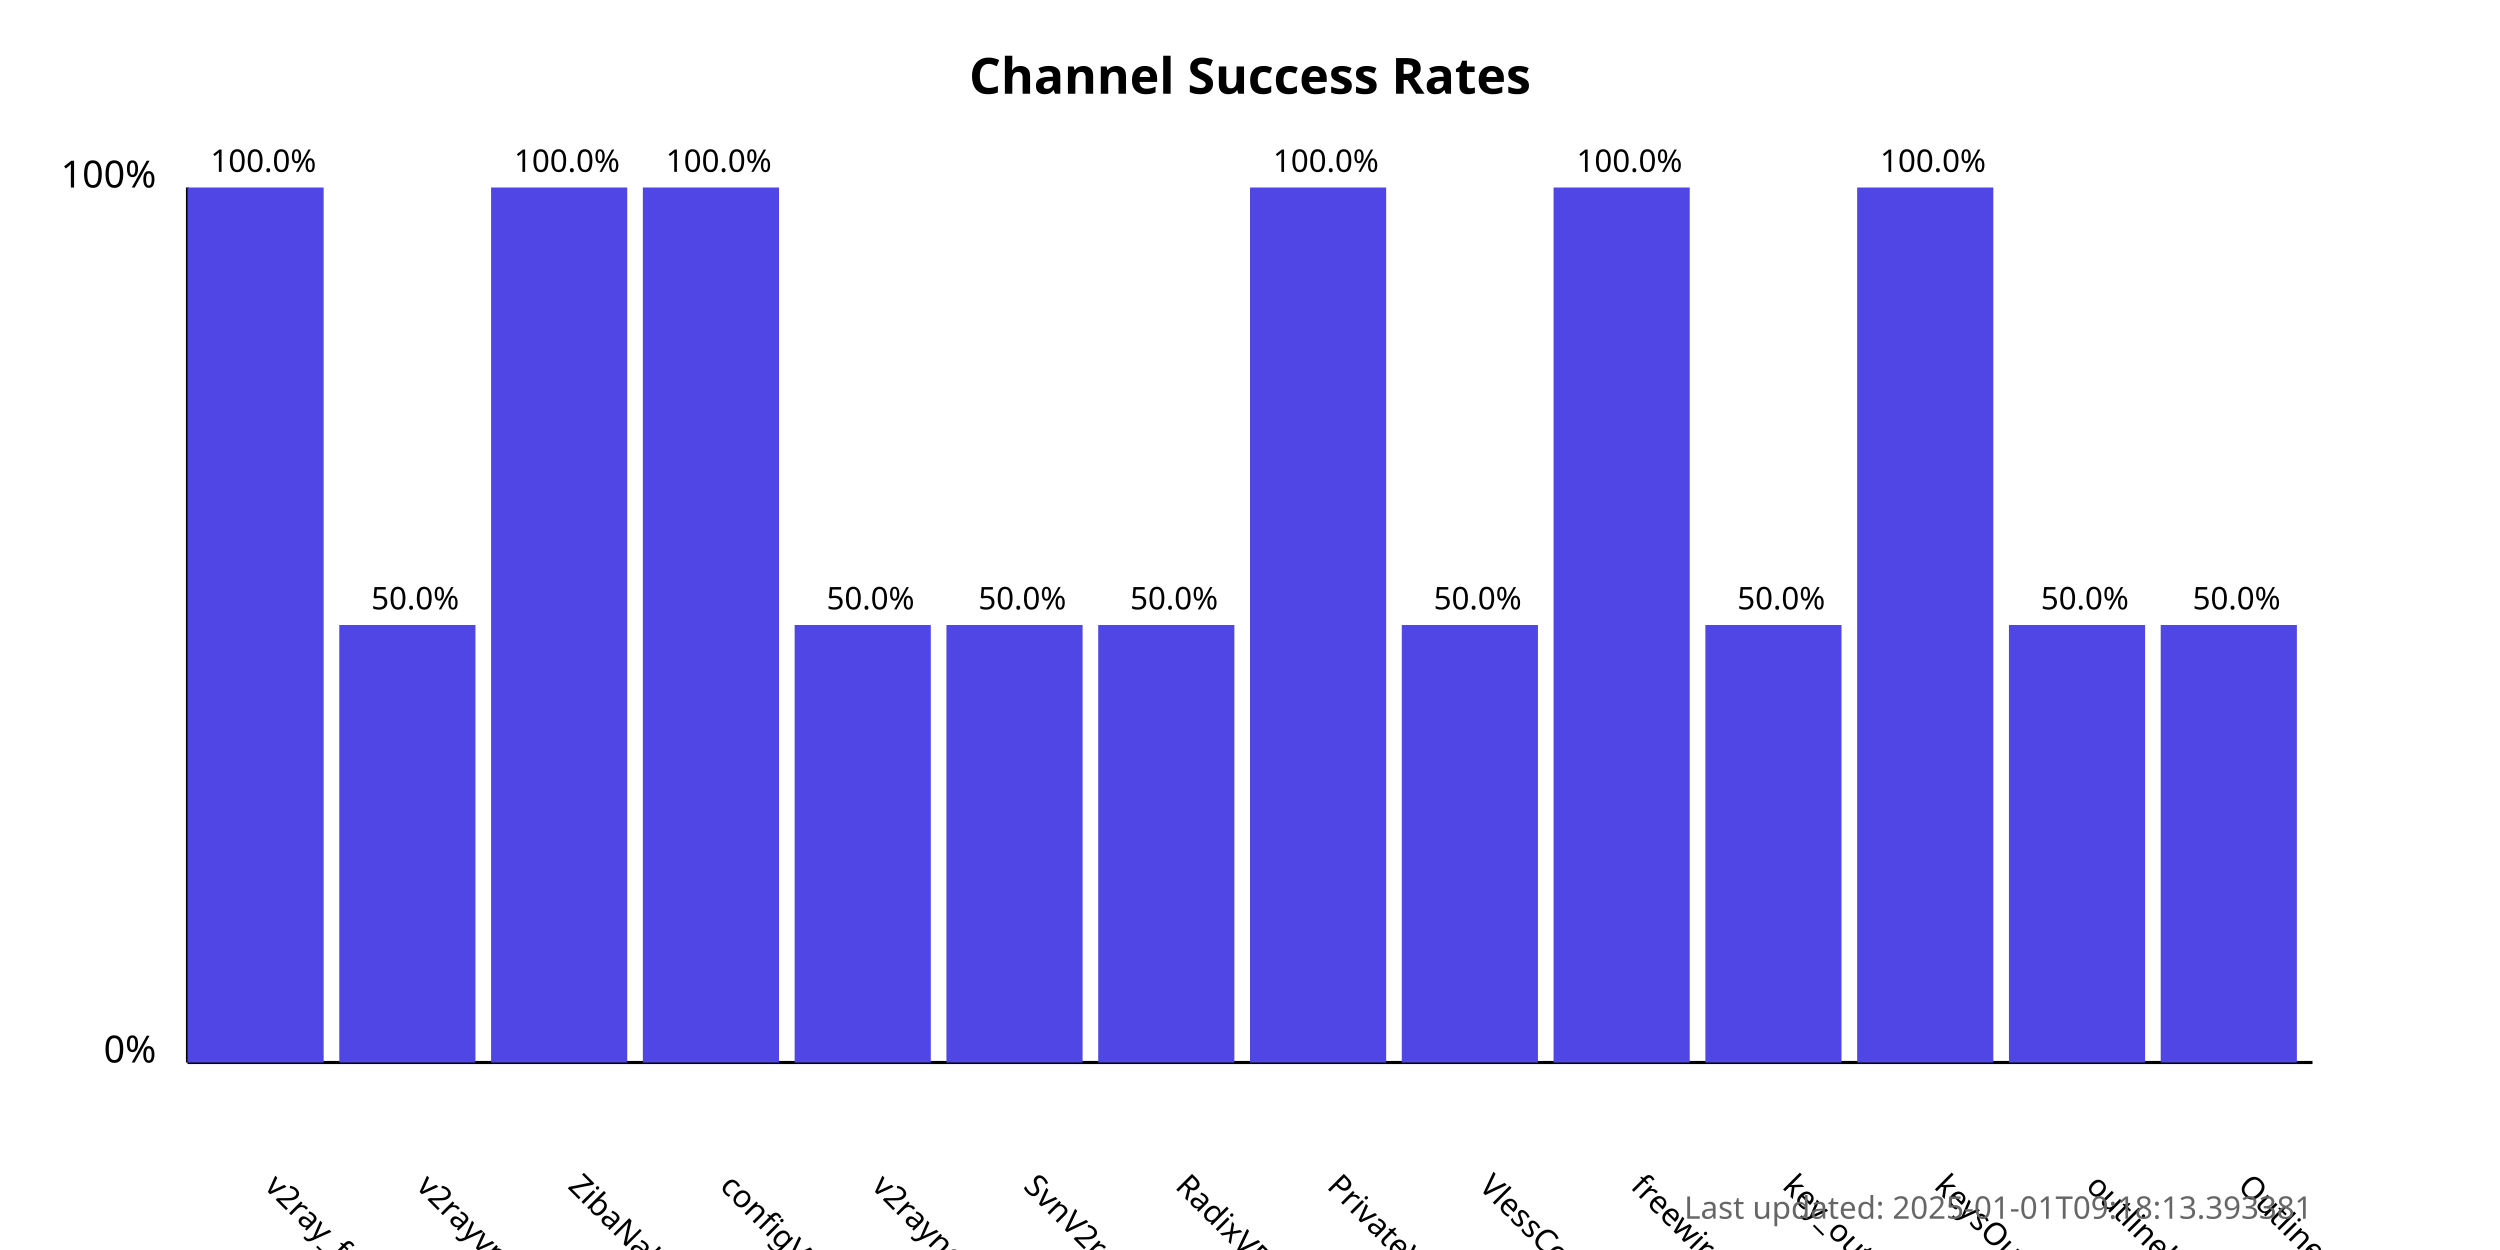
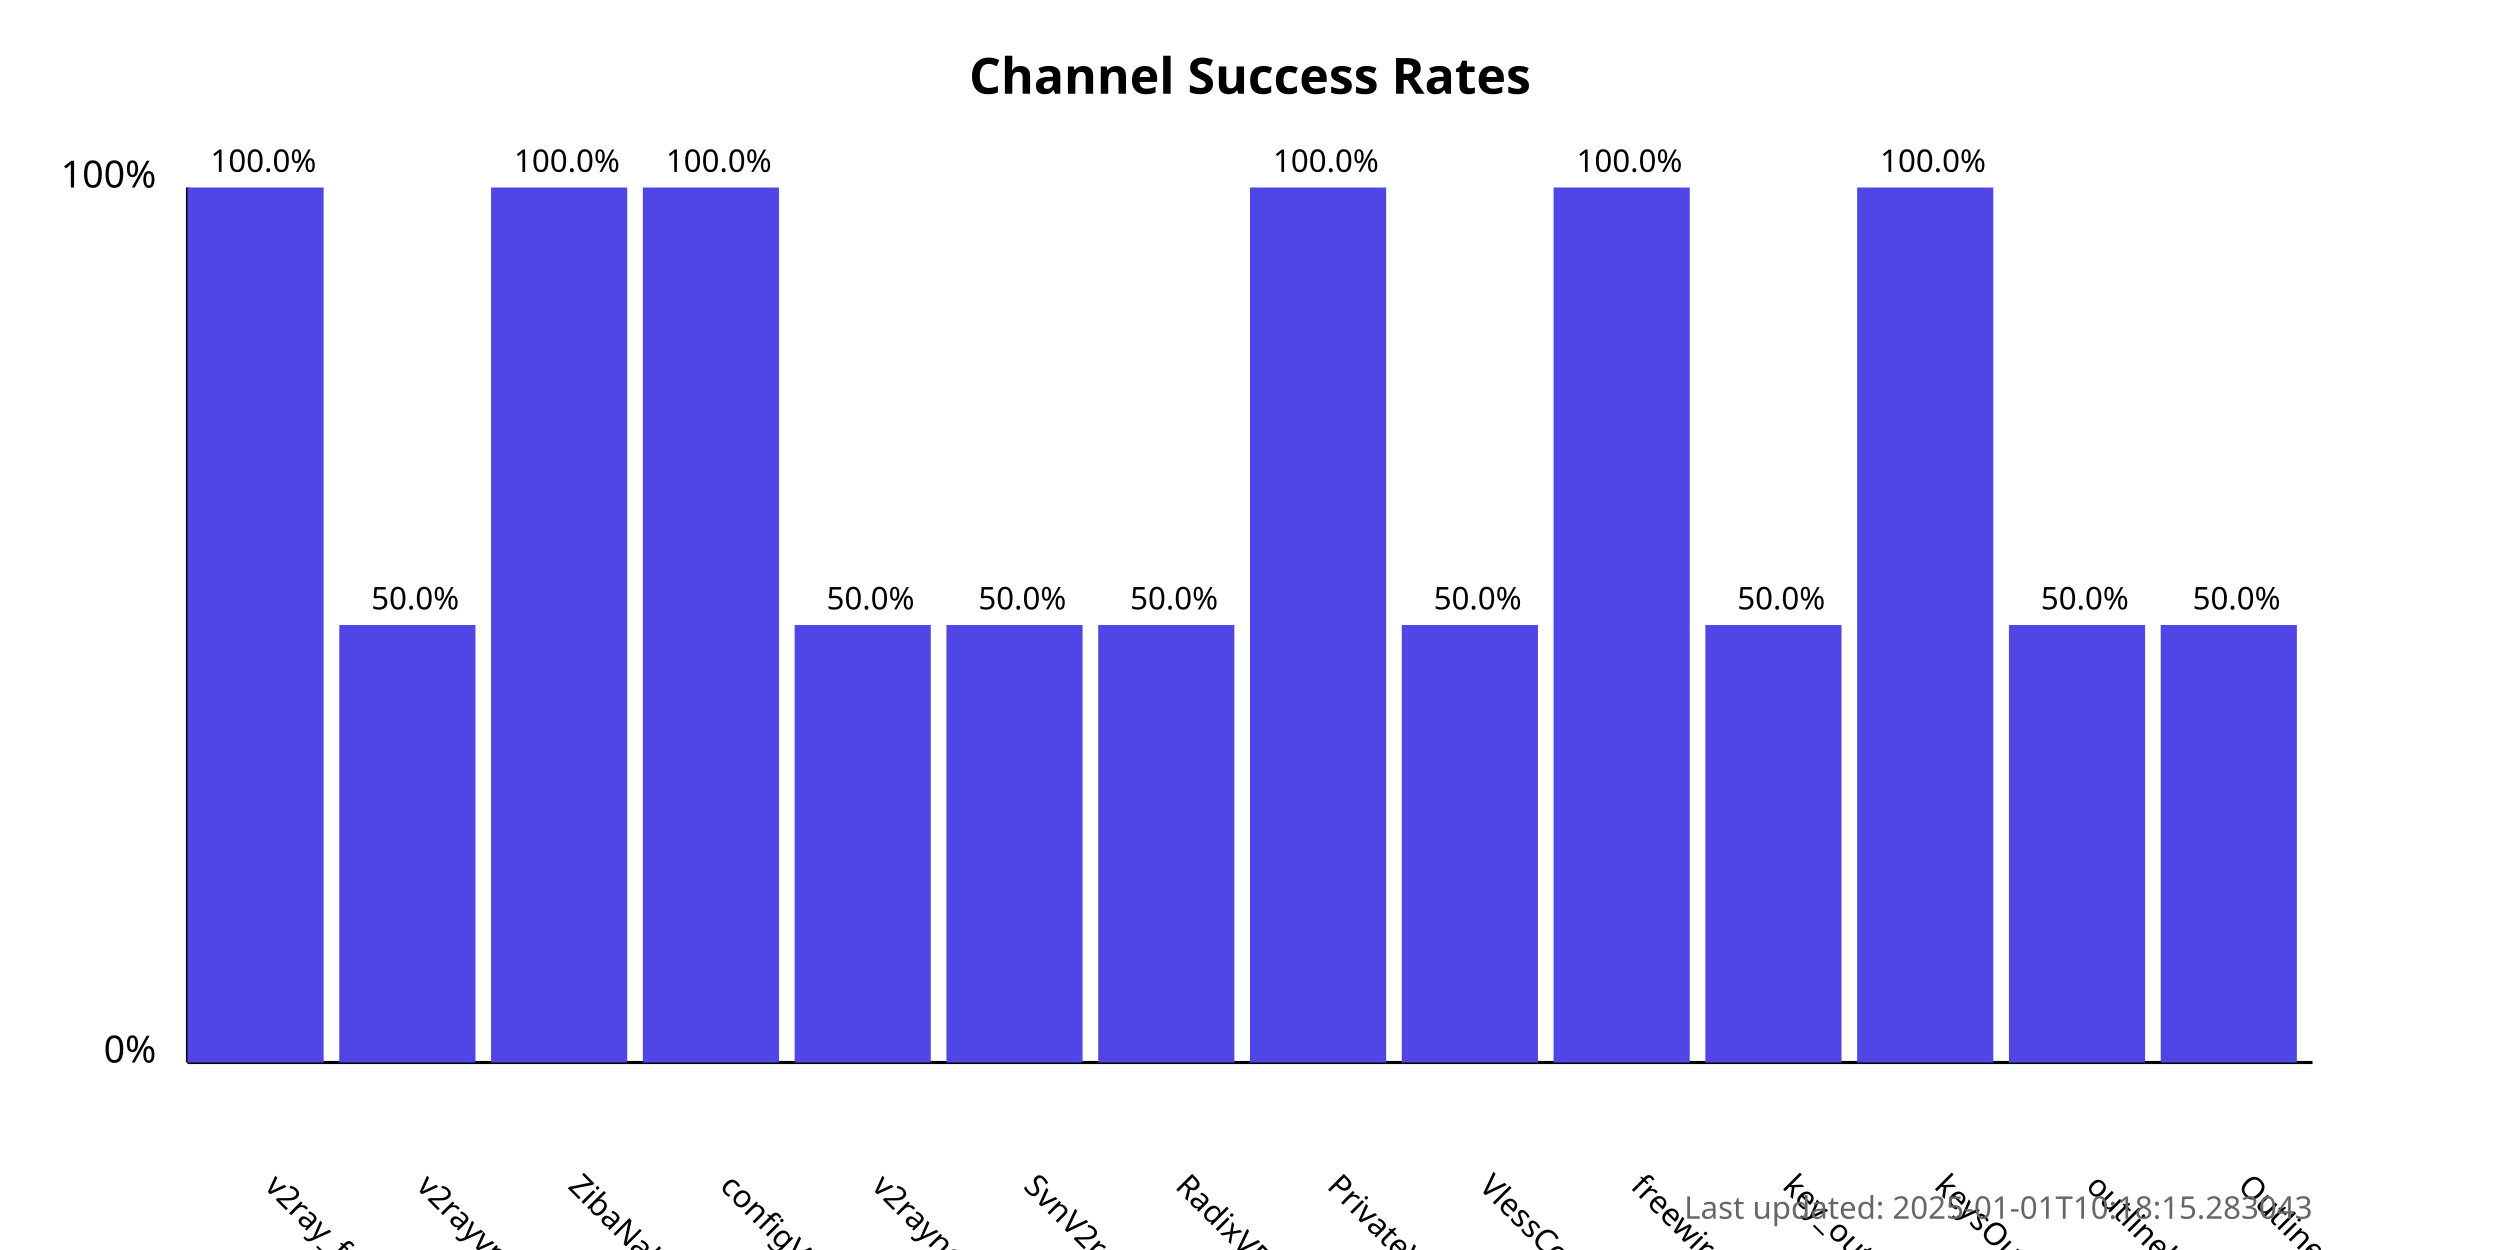
<svg xmlns="http://www.w3.org/2000/svg" width="800" height="400">
  <style>
            .chart-title { font: bold 16px sans-serif; }
            .axis-label { font: 12px sans-serif; }
            .tick-label { font: 10px sans-serif; }
            .bar { fill: #4f46e5; }
            .bar:hover { fill: #6366f1; }
            .timestamp { font: 10px sans-serif; fill: #666; }
        </style>
  <text x="400.0" y="30" text-anchor="middle" class="chart-title">
            Channel Success Rates
        </text>
  <line x1="60" y1="340" x2="60" y2="60" stroke="black" stroke-width="1" />
  <line x1="60" y1="340" x2="740" y2="340" stroke="black" stroke-width="1" />
  <text x="50" y="340" text-anchor="end" class="axis-label">0%</text>
  <text x="50" y="60" text-anchor="end" class="axis-label">100%</text>
  <g>
    <rect x="60" y="60.0" width="43.571" height="280.0" class="bar" />
    <text x="84.286" y="380" transform="rotate(45, 84.28571, 380)" text-anchor="start" class="tick-label">
                v2ray_free_conf
            </text>
    <text x="84.286" y="55.0" text-anchor="middle" class="tick-label">
                100.0%
            </text>
  </g>
  <g>
    <rect x="108.571" y="200.0" width="43.571" height="140.0" class="bar" />
    <text x="132.857" y="380" transform="rotate(45, 132.8571, 380)" text-anchor="start" class="tick-label">
                v2rayvpno
            </text>
    <text x="132.857" y="195.0" text-anchor="middle" class="tick-label">
                50.0%
            </text>
  </g>
  <g>
    <rect x="157.143" y="60.0" width="43.571" height="280.0" class="bar" />
    <text x="181.429" y="380" transform="rotate(45, 181.4286, 380)" text-anchor="start" class="tick-label">
                ZibaNabz
            </text>
    <text x="181.429" y="55.0" text-anchor="middle" class="tick-label">
                100.0%
            </text>
  </g>
  <g>
    <rect x="205.714" y="60.0" width="43.571" height="280.0" class="bar" />
    <text x="230.0" y="380" transform="rotate(45, 230.0, 380)" text-anchor="start" class="tick-label">
                configV2rayForFree
            </text>
    <text x="230.0" y="55.0" text-anchor="middle" class="tick-label">
                100.0%
            </text>
  </g>
  <g>
    <rect x="254.286" y="200.0" width="43.571" height="140.0" class="bar" />
    <text x="278.571" y="380" transform="rotate(45, 278.5714, 380)" text-anchor="start" class="tick-label">
                v2rayngvpn
            </text>
    <text x="278.571" y="195.0" text-anchor="middle" class="tick-label">
                50.0%
            </text>
  </g>
  <g>
    <rect x="302.857" y="200.0" width="43.571" height="140.0" class="bar" />
    <text x="327.143" y="380" transform="rotate(45, 327.1429, 380)" text-anchor="start" class="tick-label">
                SvnV2ray
            </text>
    <text x="327.143" y="195.0" text-anchor="middle" class="tick-label">
                50.0%
            </text>
  </g>
  <g>
    <rect x="351.429" y="200.0" width="43.571" height="140.0" class="bar" />
    <text x="375.714" y="380" transform="rotate(45, 375.7143, 380)" text-anchor="start" class="tick-label">
                RadixVPN
            </text>
    <text x="375.714" y="195.0" text-anchor="middle" class="tick-label">
                50.0%
            </text>
  </g>
  <g>
    <rect x="400" y="60.0" width="43.571" height="280.0" class="bar" />
    <text x="424.286" y="380" transform="rotate(45, 424.2857, 380)" text-anchor="start" class="tick-label">
                PrivateVPNs
            </text>
    <text x="424.286" y="55.0" text-anchor="middle" class="tick-label">
                100.0%
            </text>
  </g>
  <g>
    <rect x="448.571" y="200.0" width="43.571" height="140.0" class="bar" />
    <text x="472.857" y="380" transform="rotate(45, 472.8571, 380)" text-anchor="start" class="tick-label">
                VlessConfig
            </text>
    <text x="472.857" y="195.0" text-anchor="middle" class="tick-label">
                50.0%
            </text>
  </g>
  <g>
    <rect x="497.143" y="60.0" width="43.571" height="280.0" class="bar" />
    <text x="521.429" y="380" transform="rotate(45, 521.4286, 380)" text-anchor="start" class="tick-label">
                freewireguard
            </text>
    <text x="521.429" y="55.0" text-anchor="middle" class="tick-label">
                100.0%
            </text>
  </g>
  <g>
    <rect x="545.714" y="200.0" width="43.571" height="140.0" class="bar" />
    <text x="570.0" y="380" transform="rotate(45, 570.0, 380)" text-anchor="start" class="tick-label">
                key_outline
            </text>
    <text x="570.0" y="195.0" text-anchor="middle" class="tick-label">
                50.0%
            </text>
  </g>
  <g>
    <rect x="594.286" y="60.0" width="43.571" height="280.0" class="bar" />
    <text x="618.571" y="380" transform="rotate(45, 618.5714, 380)" text-anchor="start" class="tick-label">
                keysOutline
            </text>
    <text x="618.571" y="55.0" text-anchor="middle" class="tick-label">
                100.0%
            </text>
  </g>
  <g>
    <rect x="642.857" y="200.0" width="43.571" height="140.0" class="bar" />
    <text x="667.143" y="380" transform="rotate(45, 667.1429, 380)" text-anchor="start" class="tick-label">
                outlinekeys_free
            </text>
    <text x="667.143" y="195.0" text-anchor="middle" class="tick-label">
                50.0%
            </text>
  </g>
  <g>
    <rect x="691.429" y="200.0" width="43.571" height="140.0" class="bar" />
    <text x="715.714" y="380" transform="rotate(45, 715.7143, 380)" text-anchor="start" class="tick-label">
                OutlineReleasedKey
            </text>
    <text x="715.714" y="195.0" text-anchor="middle" class="tick-label">
                50.0%
            </text>
  </g>
  <text x="740" y="390" text-anchor="end" class="timestamp">
-             Last updated: 2025-01-01T09:18:13.393381
+             Last updated: 2025-01-01T10:18:15.283043
        </text>
</svg>
